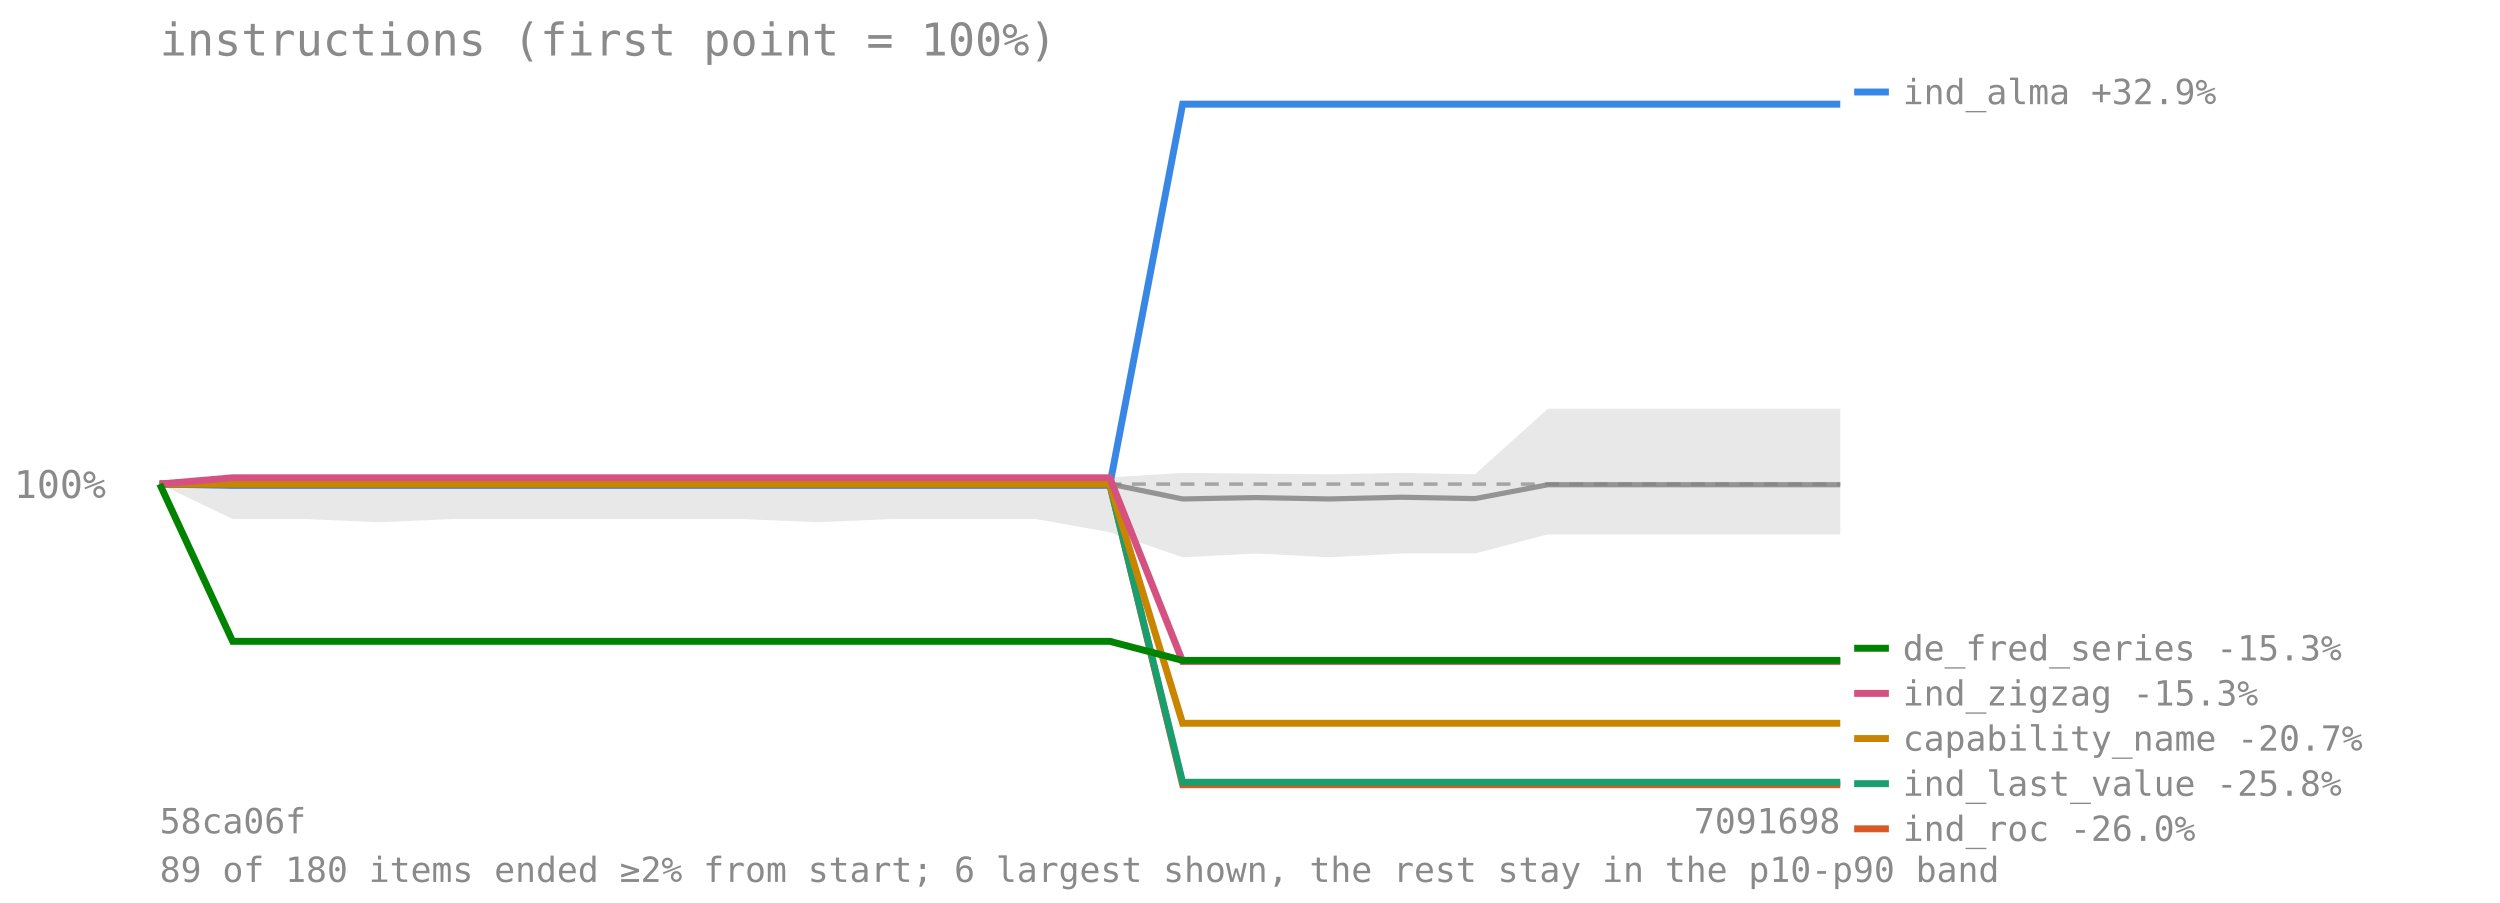
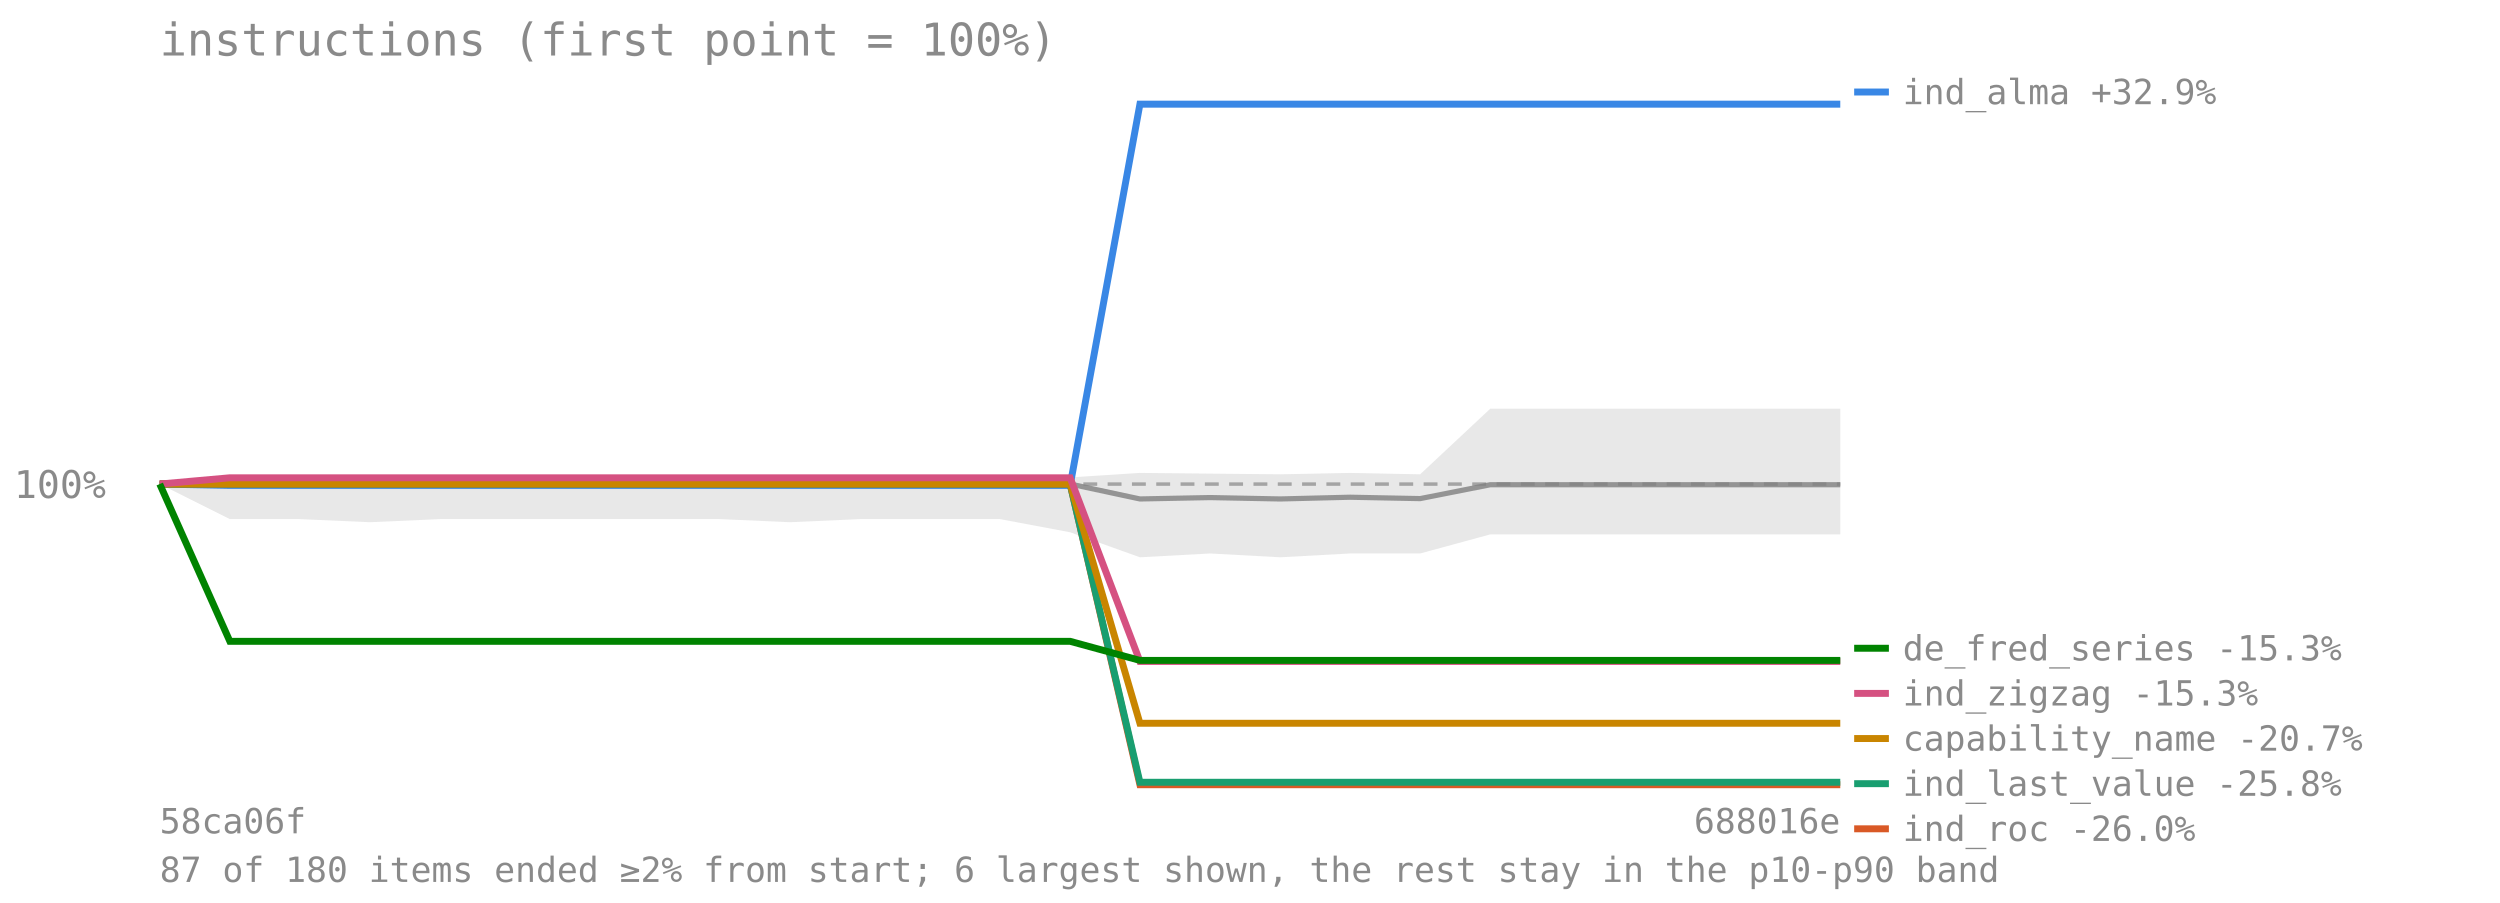
<svg xmlns="http://www.w3.org/2000/svg" viewBox="0 0 720 260" font-family="monospace" font-size="11">
  <text x="46" y="16" font-size="13" fill="#8a8a8a">instructions (first point = 100%)</text>
  <line x1="46" y1="139.417" x2="530" y2="139.417" stroke="#8a8a8a" stroke-opacity="0.7" stroke-dasharray="4 3" />
  <text x="4" y="143.417" fill="#8a8a8a">100%</text>
-   <polygon points="46.0,139.4 67.0,136.9 88.1,136.9 109.1,137.1 130.2,137.1 151.2,137.1 172.3,137.1 193.3,137.1 214.3,137.1 235.4,137.0 256.4,136.9 277.5,136.9 298.5,136.9 319.6,137.5 340.6,136.2 361.7,136.4 382.7,136.6 403.7,136.2 424.8,136.6 445.8,117.7 466.9,117.7 487.9,117.7 509.0,117.7 530.0,117.7 530.0,153.9 509.0,153.9 487.9,153.9 466.9,153.9 445.8,153.9 424.8,159.4 403.7,159.4 382.7,160.5 361.7,159.4 340.6,160.5 319.6,153.3 298.5,149.5 277.5,149.5 256.4,149.5 235.4,150.4 214.3,149.5 193.3,149.5 172.3,149.5 151.2,149.5 130.2,149.5 109.1,150.4 88.1,149.5 67.0,149.5 46.0,139.4" fill="#808080" fill-opacity="0.18" />
-   <polyline points="46.0,139.4 67.0,139.4 88.1,139.4 109.1,139.4 130.2,139.4 151.2,139.4 172.3,139.4 193.3,139.4 214.3,139.4 235.4,139.4 256.4,139.4 277.5,139.4 298.5,139.4 319.6,139.4 340.6,143.7 361.7,143.3 382.7,143.7 403.7,143.2 424.8,143.6 445.8,139.6 466.9,139.6 487.9,139.6 509.0,139.6 530.0,139.6" fill="none" stroke="#808080" stroke-width="1.5" stroke-opacity="0.8" />
-   <polyline points="46.0,139.4 67.0,139.8 88.1,139.8 109.1,139.8 130.2,139.8 151.2,139.8 172.3,139.8 193.3,139.8 214.3,139.8 235.4,139.8 256.4,139.8 277.5,139.8 298.5,139.8 319.6,139.8 340.6,30.0 361.7,30.0 382.7,30.0 403.7,30.0 424.8,30.0 445.8,30.0 466.9,30.0 487.9,30.0 509.0,30.0 530.0,30.0" fill="none" stroke="#3987e5" stroke-width="2" />
+   <polygon points="46.0,139.4 66.2,136.9 86.3,136.9 106.5,137.1 126.7,137.1 146.8,137.1 167.0,137.1 187.2,137.1 207.3,137.1 227.5,137.0 247.7,136.9 267.8,136.9 288.0,136.9 308.2,137.5 328.3,136.2 348.5,136.4 368.7,136.6 388.8,136.2 409.0,136.6 429.2,117.7 449.3,117.7 469.5,117.7 489.7,117.7 509.8,117.7 530.0,117.7 530.0,153.9 509.8,153.9 489.7,153.9 469.5,153.9 449.3,153.9 429.2,153.9 409.0,159.4 388.8,159.4 368.7,160.5 348.5,159.4 328.3,160.5 308.2,153.3 288.0,149.5 267.8,149.5 247.7,149.5 227.5,150.4 207.3,149.5 187.2,149.5 167.0,149.5 146.8,149.5 126.7,149.5 106.5,150.4 86.3,149.5 66.2,149.5 46.0,139.4" fill="#808080" fill-opacity="0.18" />
+   <polyline points="46.0,139.4 66.2,139.4 86.3,139.4 106.5,139.4 126.7,139.4 146.8,139.4 167.0,139.4 187.2,139.4 207.3,139.4 227.5,139.4 247.7,139.4 267.8,139.4 288.0,139.4 308.2,139.4 328.3,143.7 348.5,143.3 368.7,143.7 388.8,143.2 409.0,143.6 429.2,139.6 449.3,139.6 469.5,139.6 489.7,139.6 509.8,139.6 530.0,139.6" fill="none" stroke="#808080" stroke-width="1.5" stroke-opacity="0.8" />
+   <polyline points="46.0,139.4 66.2,139.8 86.3,139.8 106.5,139.8 126.7,139.8 146.8,139.8 167.0,139.8 187.2,139.8 207.3,139.8 227.5,139.8 247.7,139.8 267.8,139.8 288.0,139.8 308.2,139.8 328.3,30.0 348.5,30.0 368.7,30.0 388.8,30.0 409.0,30.0 429.2,30.0 449.3,30.0 469.5,30.0 489.7,30.0 509.8,30.0 530.0,30.0" fill="none" stroke="#3987e5" stroke-width="2" />
  <line x1="534" y1="26.5" x2="544" y2="26.5" stroke="#3987e5" stroke-width="2" />
  <text x="548" y="30" fill="#8a8a8a" font-size="10">ind_alma +32.9%</text>
-   <polyline points="46.0,139.4 67.0,139.4 88.1,139.4 109.1,139.4 130.2,139.4 151.2,139.4 172.3,139.4 193.3,139.4 214.3,139.4 235.4,139.4 256.4,139.4 277.5,139.4 298.5,139.4 319.6,139.4 340.6,226.0 361.7,226.0 382.7,226.0 403.7,226.0 424.8,226.0 445.8,226.0 466.9,226.0 487.9,226.0 509.0,226.0 530.0,226.0" fill="none" stroke="#d95926" stroke-width="2" />
+   <polyline points="46.0,139.4 66.2,139.4 86.3,139.4 106.5,139.4 126.7,139.4 146.8,139.4 167.0,139.4 187.2,139.4 207.3,139.4 227.5,139.4 247.7,139.4 267.8,139.4 288.0,139.4 308.2,139.4 328.3,226.0 348.5,226.0 368.7,226.0 388.8,226.0 409.0,226.0 429.2,226.0 449.3,226.0 469.5,226.0 489.7,226.0 509.8,226.0 530.0,226.0" fill="none" stroke="#d95926" stroke-width="2" />
  <line x1="534" y1="238.697" x2="544" y2="238.697" stroke="#d95926" stroke-width="2" />
  <text x="548" y="242.197" fill="#8a8a8a" font-size="10">ind_roc -26.0%</text>
-   <polyline points="46.0,139.4 67.0,139.4 88.1,139.4 109.1,139.4 130.2,139.4 151.2,139.4 172.3,139.4 193.3,139.4 214.3,139.4 235.4,139.4 256.4,139.4 277.5,139.4 298.5,139.4 319.6,139.4 340.6,225.3 361.7,225.3 382.7,225.3 403.7,225.3 424.8,225.3 445.8,225.3 466.9,225.3 487.9,225.3 509.0,225.3 530.0,225.3" fill="none" stroke="#199e70" stroke-width="2" />
+   <polyline points="46.0,139.4 66.2,139.4 86.3,139.4 106.5,139.4 126.7,139.4 146.8,139.4 167.0,139.4 187.2,139.4 207.3,139.4 227.5,139.4 247.7,139.4 267.8,139.4 288.0,139.4 308.2,139.4 328.3,225.3 348.5,225.3 368.7,225.3 388.8,225.3 409.0,225.3 429.2,225.3 449.3,225.3 469.5,225.3 489.7,225.3 509.8,225.3 530.0,225.3" fill="none" stroke="#199e70" stroke-width="2" />
  <line x1="534" y1="225.697" x2="544" y2="225.697" stroke="#199e70" stroke-width="2" />
  <text x="548" y="229.197" fill="#8a8a8a" font-size="10">ind_last_value -25.8%</text>
-   <polyline points="46.0,139.4 67.0,139.4 88.1,139.4 109.1,139.4 130.2,139.4 151.2,139.4 172.3,139.4 193.3,139.4 214.3,139.4 235.4,139.4 256.4,139.4 277.5,139.4 298.5,139.4 319.6,139.4 340.6,208.3 361.7,208.3 382.7,208.3 403.7,208.3 424.8,208.3 445.8,208.3 466.9,208.3 487.9,208.3 509.0,208.3 530.0,208.3" fill="none" stroke="#c98500" stroke-width="2" />
+   <polyline points="46.0,139.4 66.2,139.4 86.3,139.4 106.5,139.4 126.7,139.4 146.8,139.4 167.0,139.4 187.2,139.4 207.3,139.4 227.5,139.4 247.7,139.4 267.8,139.4 288.0,139.4 308.2,139.4 328.3,208.3 348.5,208.3 368.7,208.3 388.8,208.3 409.0,208.3 429.2,208.3 449.3,208.3 469.5,208.3 489.7,208.3 509.8,208.3 530.0,208.3" fill="none" stroke="#c98500" stroke-width="2" />
  <line x1="534" y1="212.697" x2="544" y2="212.697" stroke="#c98500" stroke-width="2" />
  <text x="548" y="216.197" fill="#8a8a8a" font-size="10">capability_name -20.7%</text>
-   <polyline points="46.0,139.4 67.0,137.6 88.1,137.6 109.1,137.6 130.2,137.6 151.2,137.6 172.3,137.6 193.3,137.6 214.3,137.6 235.4,137.6 256.4,137.6 277.5,137.6 298.5,137.6 319.6,137.6 340.6,190.5 361.7,190.5 382.7,190.5 403.7,190.5 424.8,190.5 445.8,190.5 466.9,190.5 487.9,190.5 509.0,190.5 530.0,190.5" fill="none" stroke="#d55181" stroke-width="2" />
+   <polyline points="46.0,139.4 66.2,137.6 86.3,137.6 106.5,137.6 126.7,137.6 146.8,137.6 167.0,137.6 187.2,137.6 207.3,137.6 227.5,137.6 247.7,137.6 267.8,137.6 288.0,137.6 308.2,137.6 328.3,190.5 348.5,190.5 368.7,190.5 388.8,190.5 409.0,190.5 429.2,190.5 449.3,190.5 469.5,190.5 489.7,190.5 509.8,190.5 530.0,190.5" fill="none" stroke="#d55181" stroke-width="2" />
  <line x1="534" y1="199.697" x2="544" y2="199.697" stroke="#d55181" stroke-width="2" />
  <text x="548" y="203.197" fill="#8a8a8a" font-size="10">ind_zigzag -15.3%</text>
-   <polyline points="46.0,139.4 67.0,184.7 88.1,184.7 109.1,184.7 130.2,184.7 151.2,184.7 172.3,184.7 193.3,184.7 214.3,184.7 235.4,184.7 256.4,184.7 277.5,184.7 298.5,184.7 319.6,184.7 340.6,190.2 361.7,190.2 382.7,190.2 403.7,190.2 424.8,190.2 445.8,190.2 466.9,190.2 487.9,190.2 509.0,190.2 530.0,190.2" fill="none" stroke="#008300" stroke-width="2" />
+   <polyline points="46.0,139.4 66.2,184.7 86.3,184.7 106.5,184.7 126.7,184.7 146.8,184.7 167.0,184.7 187.2,184.7 207.3,184.7 227.5,184.7 247.7,184.7 267.8,184.7 288.0,184.7 308.2,184.7 328.3,190.2 348.5,190.2 368.7,190.2 388.8,190.2 409.0,190.2 429.2,190.2 449.3,190.2 469.5,190.2 489.7,190.2 509.8,190.2 530.0,190.2" fill="none" stroke="#008300" stroke-width="2" />
  <line x1="534" y1="186.697" x2="544" y2="186.697" stroke="#008300" stroke-width="2" />
  <text x="548" y="190.197" fill="#8a8a8a" font-size="10">de_fred_series -15.3%</text>
  <text x="46" y="240" fill="#8a8a8a" font-size="10">58ca06f</text>
-   <text x="530" y="240" fill="#8a8a8a" font-size="10" text-anchor="end">7091698</text>
-   <text x="46" y="254" fill="#8a8a8a" font-size="10">89 of 180 items ended ≥2% from start; 6 largest shown, the rest stay in the p10-p90 band</text>
+   <text x="530" y="240" fill="#8a8a8a" font-size="10" text-anchor="end">688016e</text>
+   <text x="46" y="254" fill="#8a8a8a" font-size="10">87 of 180 items ended ≥2% from start; 6 largest shown, the rest stay in the p10-p90 band</text>
</svg>
